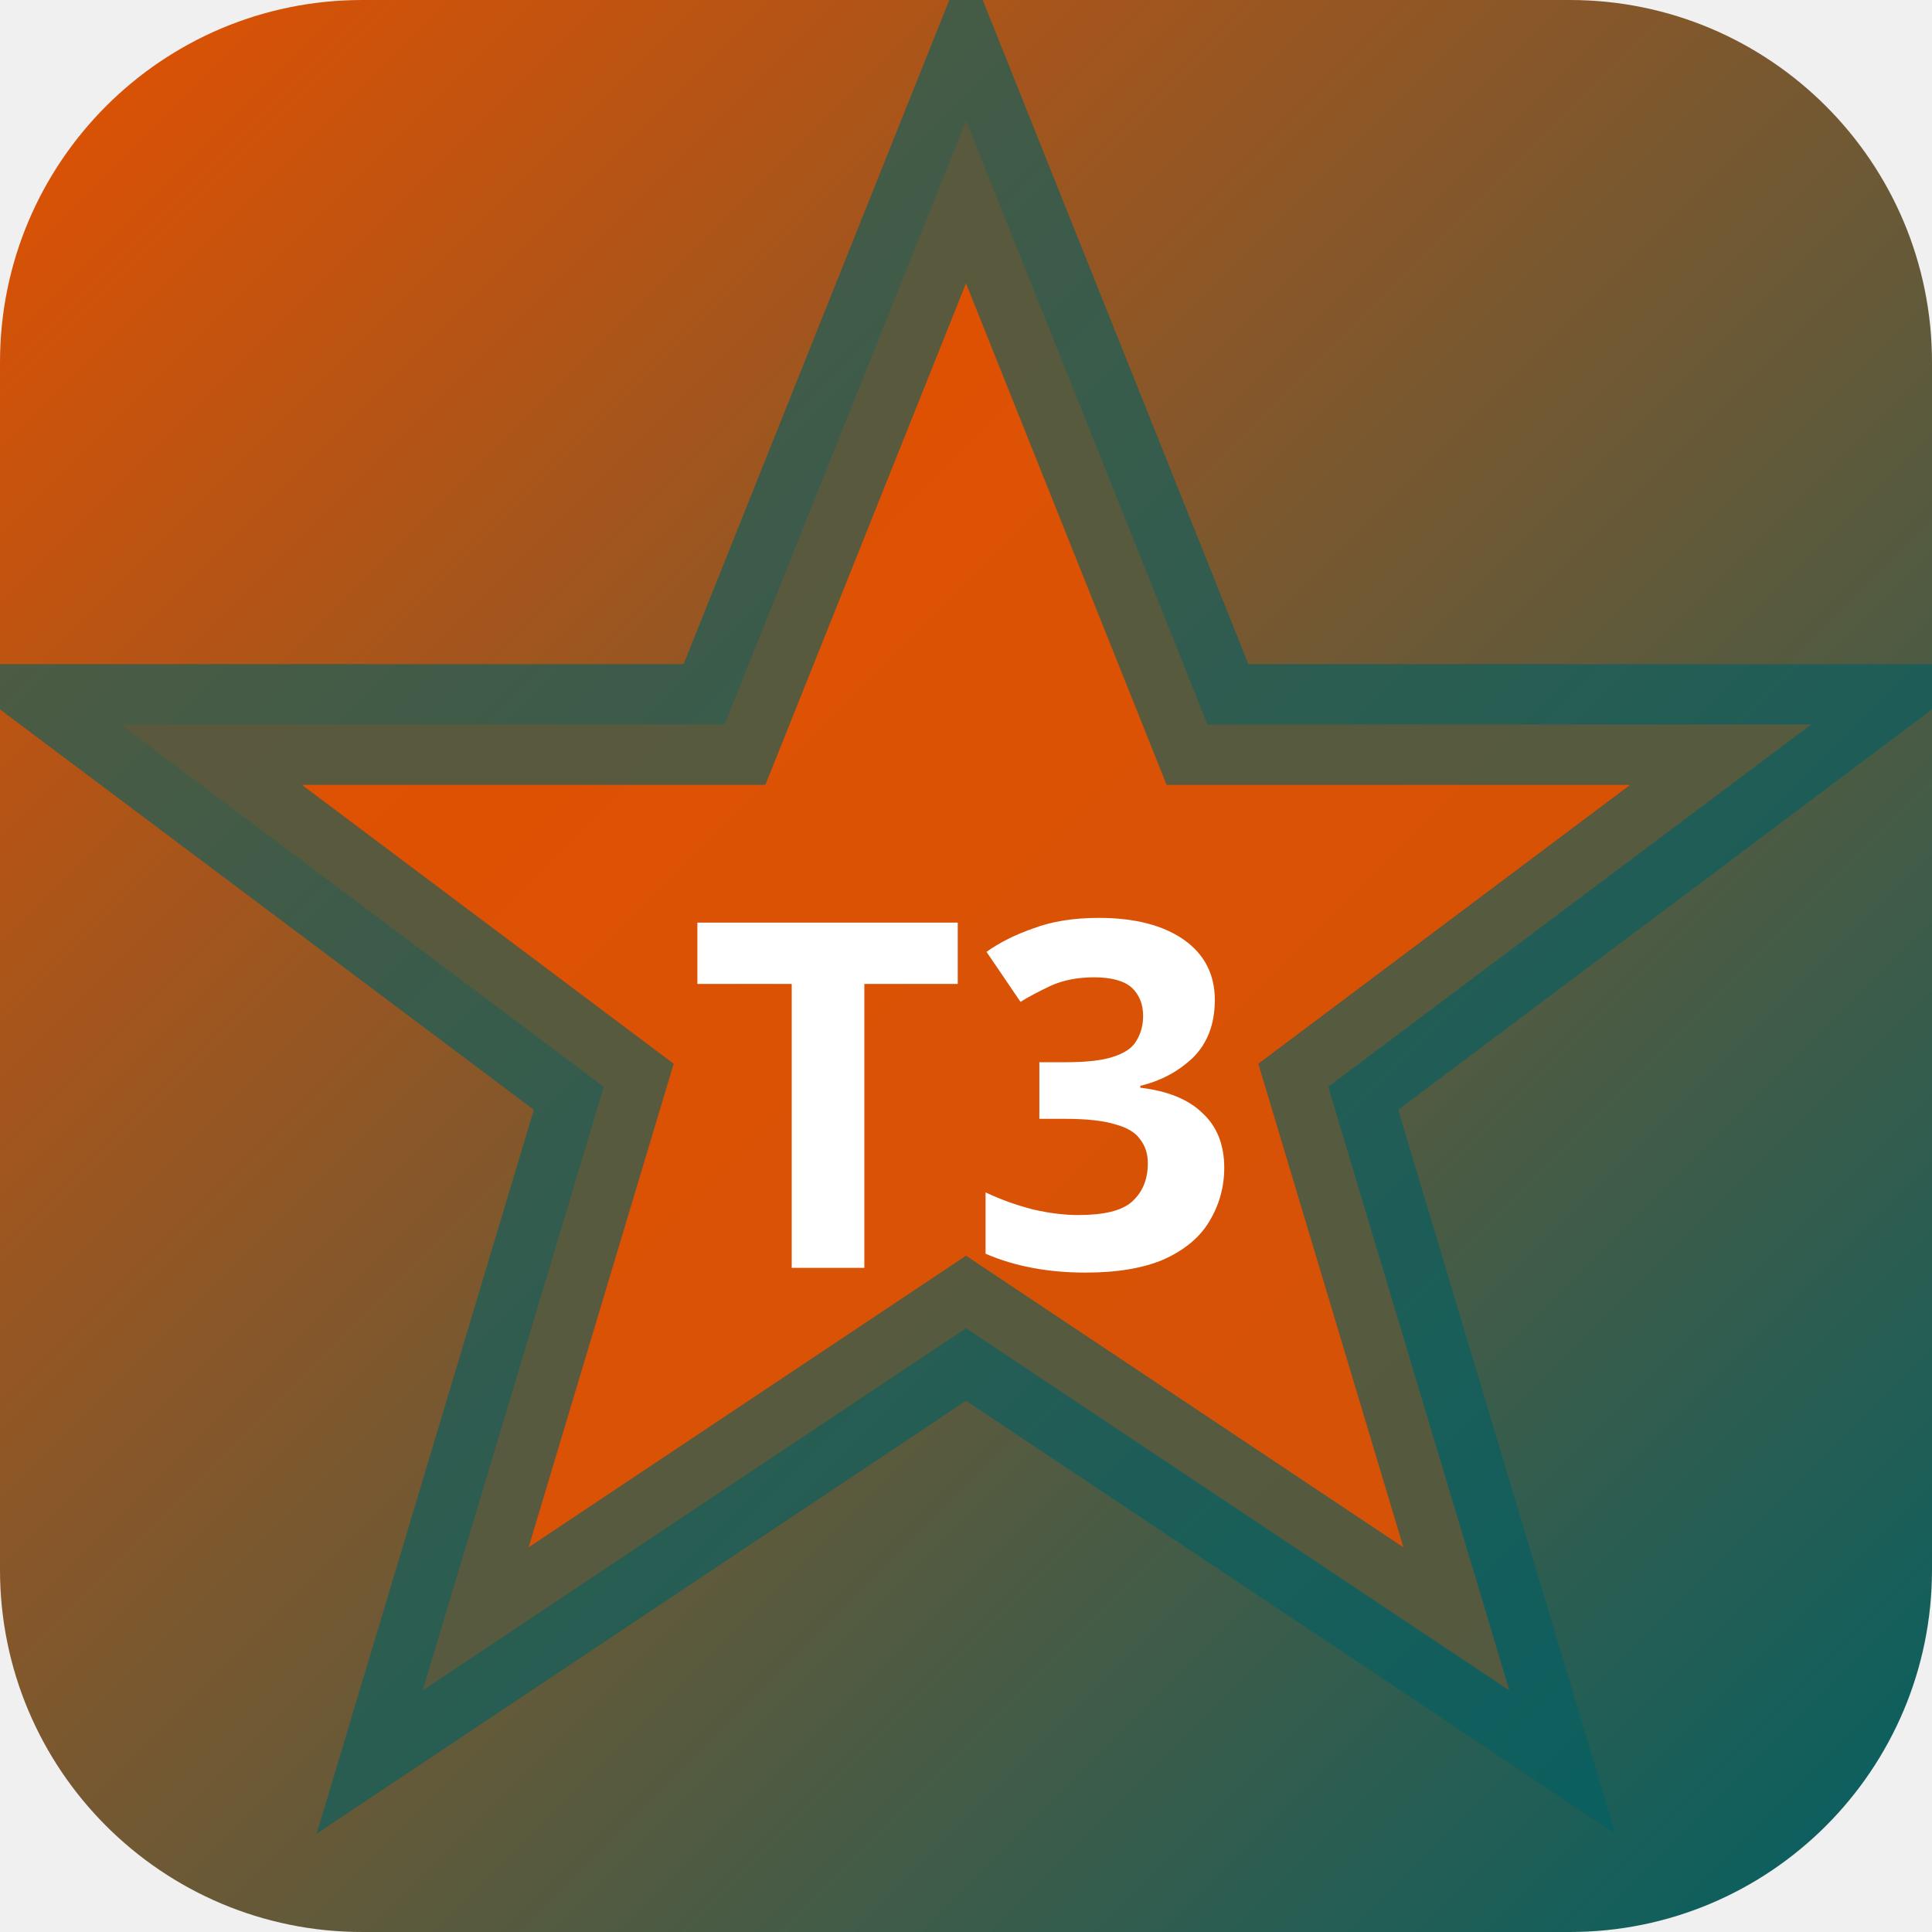
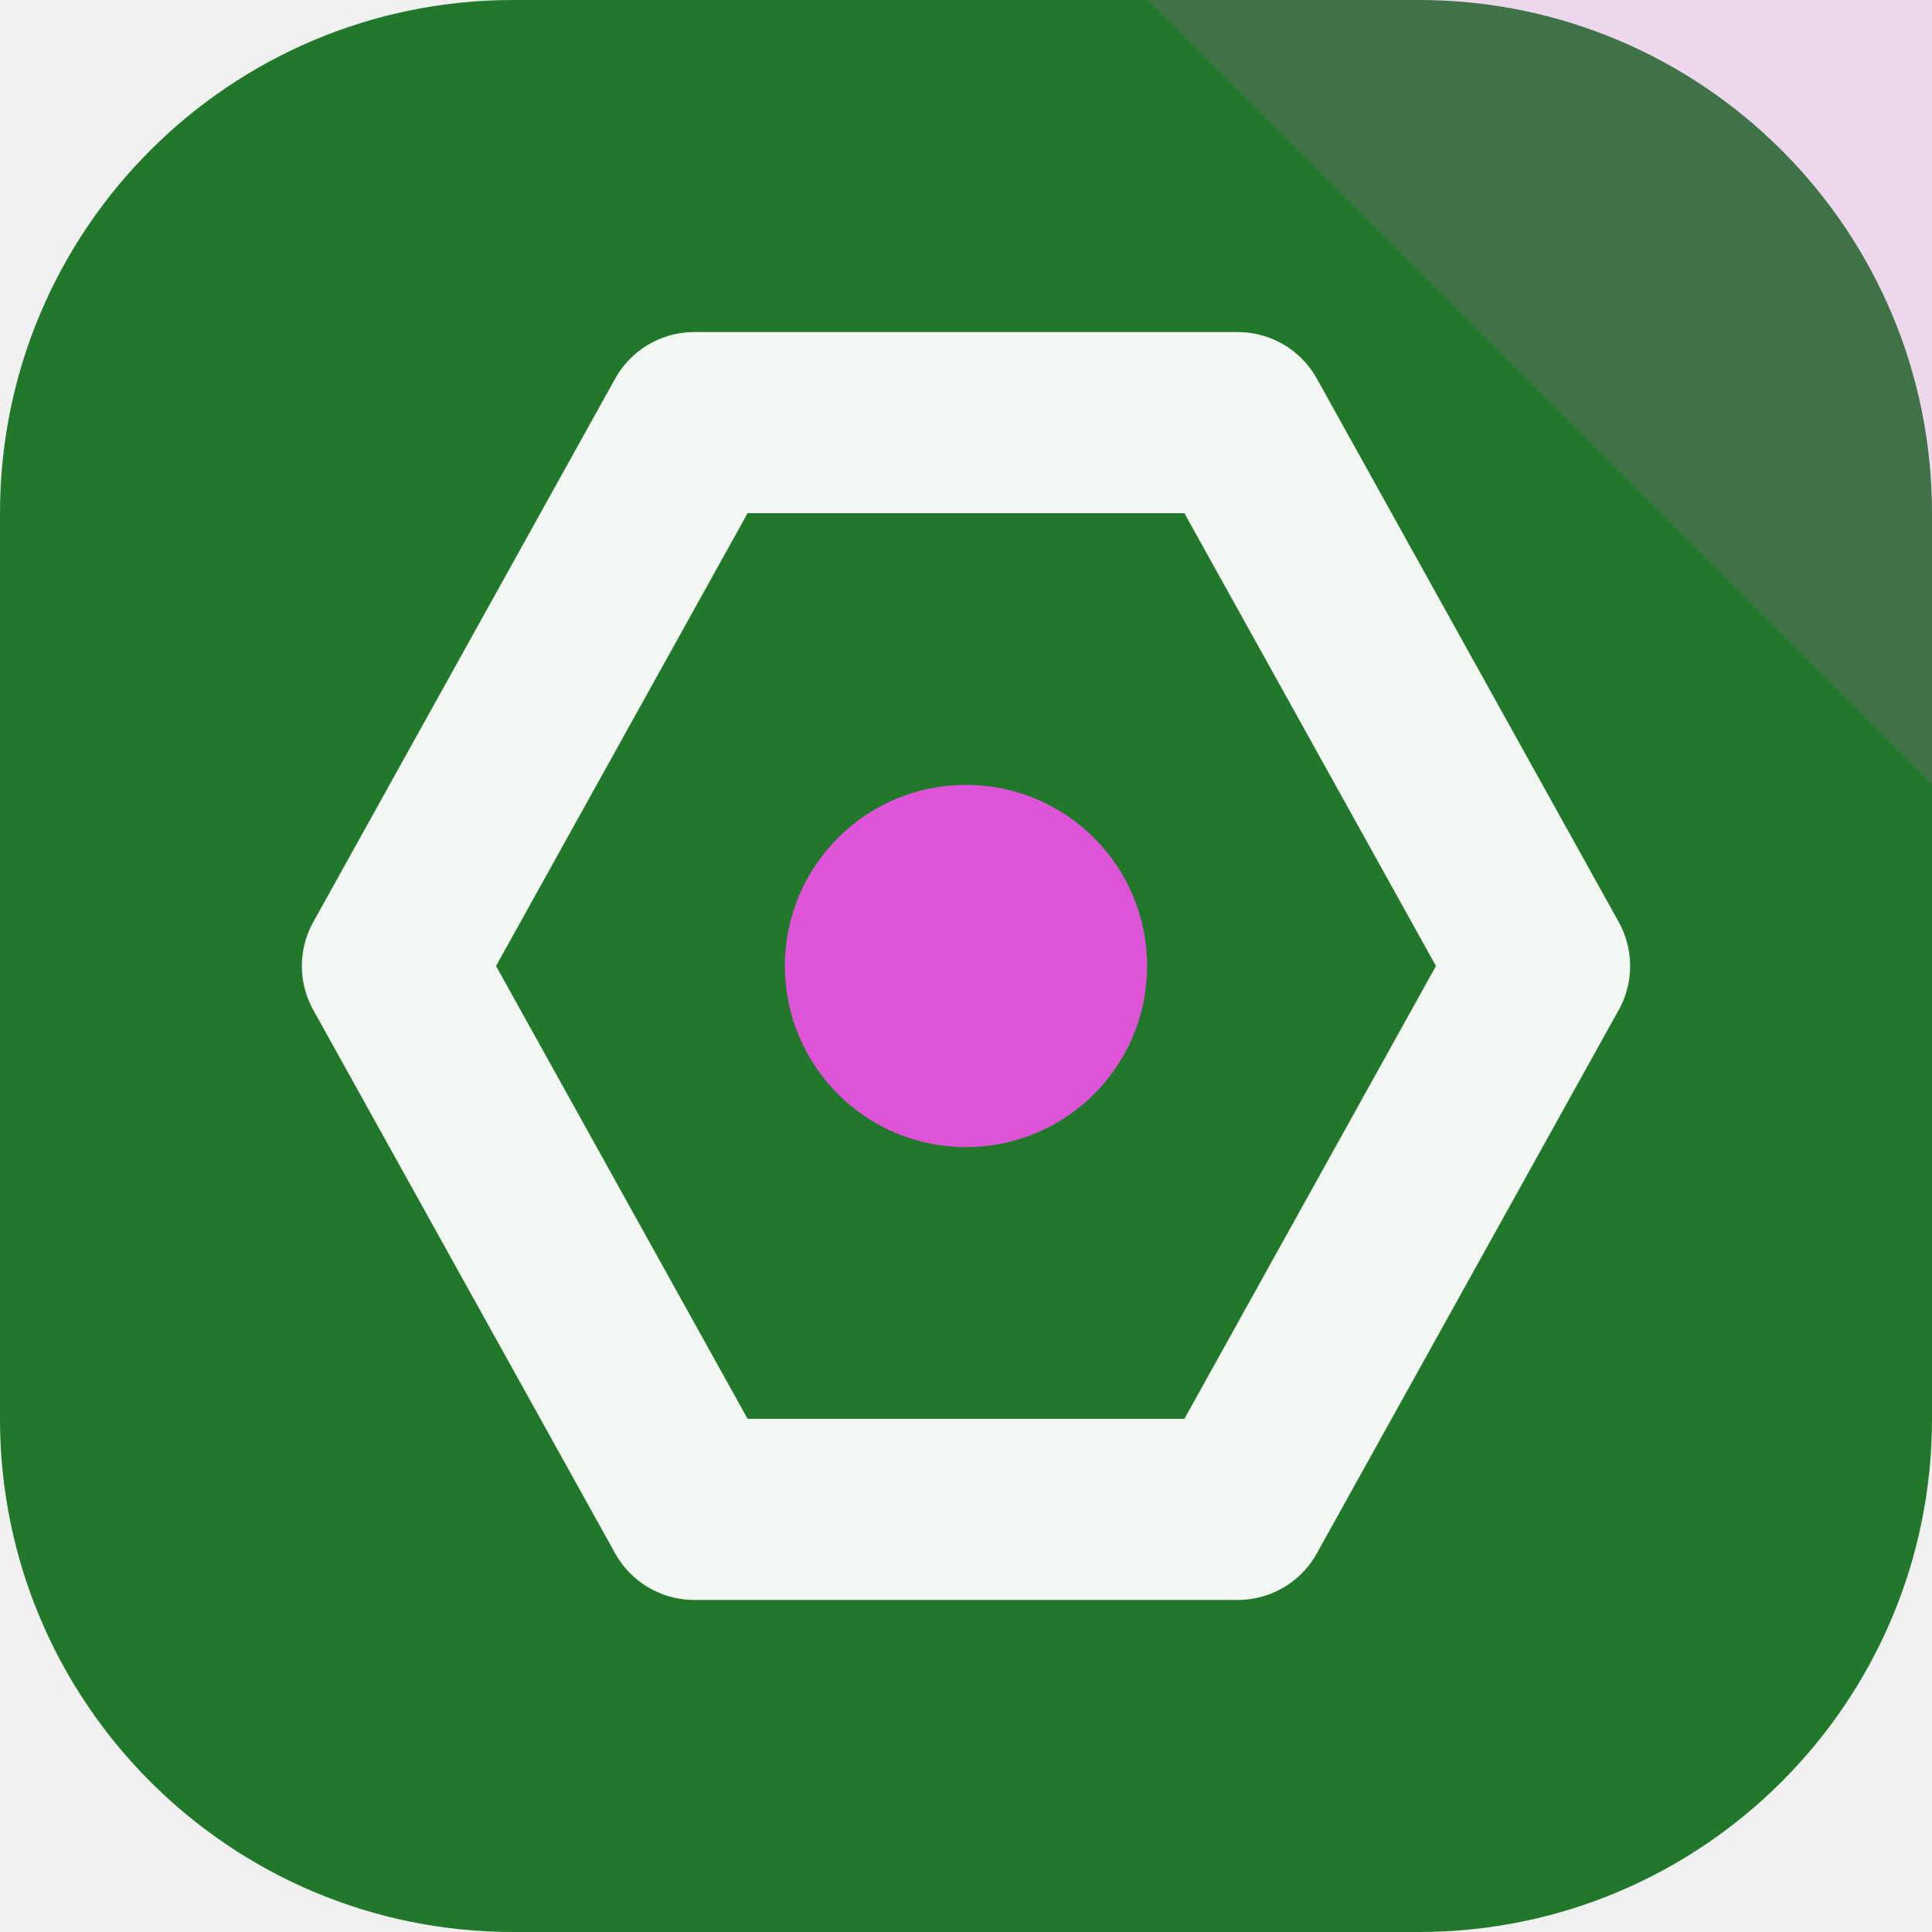
- <svg xmlns="http://www.w3.org/2000/svg" width="32" height="32" viewBox="0 0 32 32">
-   <defs>
-     <linearGradient id="bgt3b0" x1="0" y1="0" x2="1" y2="1">
-       <stop offset="0%" stop-color="#e65100" />
-       <stop offset="100%" stop-color="#006064" />
-     </linearGradient>
-   </defs>
-   <rect width="32" height="32" rx="6" fill="url(#bgt3b0)" />
-   <polygon points="16,2 20,12 30,12 22,18 25,28 16,22 7,28 10,18 2,12 12,12" fill="rgba(230,81,0,0.9)" stroke="rgba(0,96,100,0.6)" stroke-width="2" />
-   <text x="16" y="21" text-anchor="middle" fill="#fff" font-size="8" font-weight="700" font-family="system-ui">T3</text>
+ <svg xmlns="http://www.w3.org/2000/svg" width="64" height="64" viewBox="0 0 64 64" role="img">
+   <rect width="64" height="64" rx="17" fill="hsl(127 57% 30%)" />
+   <path d="M64 0v26L38 0Z" fill="hsl(303 68% 60%)" opacity="0.16" />
+   <g transform="rotate(270 32 32)">
+     <path d="M32 13 50 23v18L32 51 14 41V23Z" fill="none" stroke="hsl(127 24% 96%)" stroke-width="6" stroke-linejoin="round" />
+     <circle cx="32" cy="32" r="6" fill="hsl(303 68% 60%)" />
+   </g>
</svg>
